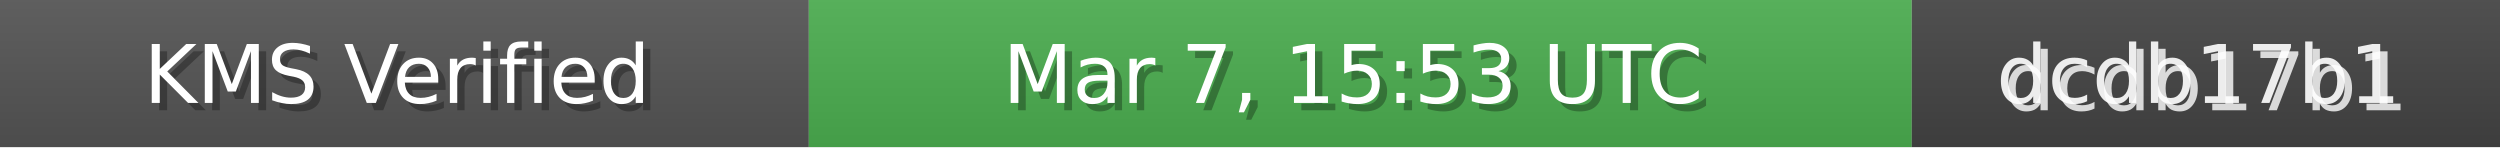
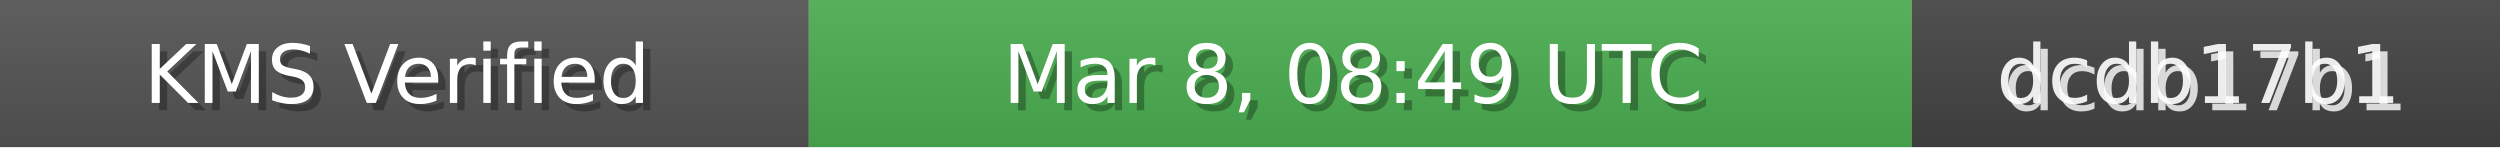
<svg xmlns="http://www.w3.org/2000/svg" width="340" height="20" role="img">
  <linearGradient id="bg" x2="0" y2="100%">
    <stop offset="0" stop-color="#bbb" stop-opacity=".1" />
    <stop offset="1" stop-opacity=".1" />
  </linearGradient>
  <rect width="110" height="20" fill="#555" />
  <rect x="110" width="150" height="20" fill="#4CAF50" />
  <rect x="260" width="80" height="20" fill="#444" />
  <rect width="340" height="20" fill="url(#bg)" />
  <g fill="#fff" text-anchor="middle" font-family="Verdana,Geneva,DejaVu Sans,sans-serif" font-size="11">
    <text x="55" y="15" fill="#000" fill-opacity=".3">KMS Verified</text>
    <text x="54" y="14">KMS Verified</text>
-     <text x="185" y="15" fill="#000" fill-opacity=".3">Mar 7, 15:53 UTC</text>
-     <text x="184" y="14">Mar 7, 15:53 UTC</text>
+     <text x="185" y="15" fill="#000" fill-opacity=".3">Mar 8, 08:49 UTC</text>
+     <text x="184" y="14">Mar 8, 08:49 UTC</text>
    <text x="300" y="15" fill="#fff" fill-opacity=".8">dcdb17b1</text>
    <text x="299" y="14" fill="#fff" fill-opacity=".9">dcdb17b1</text>
  </g>
</svg>
